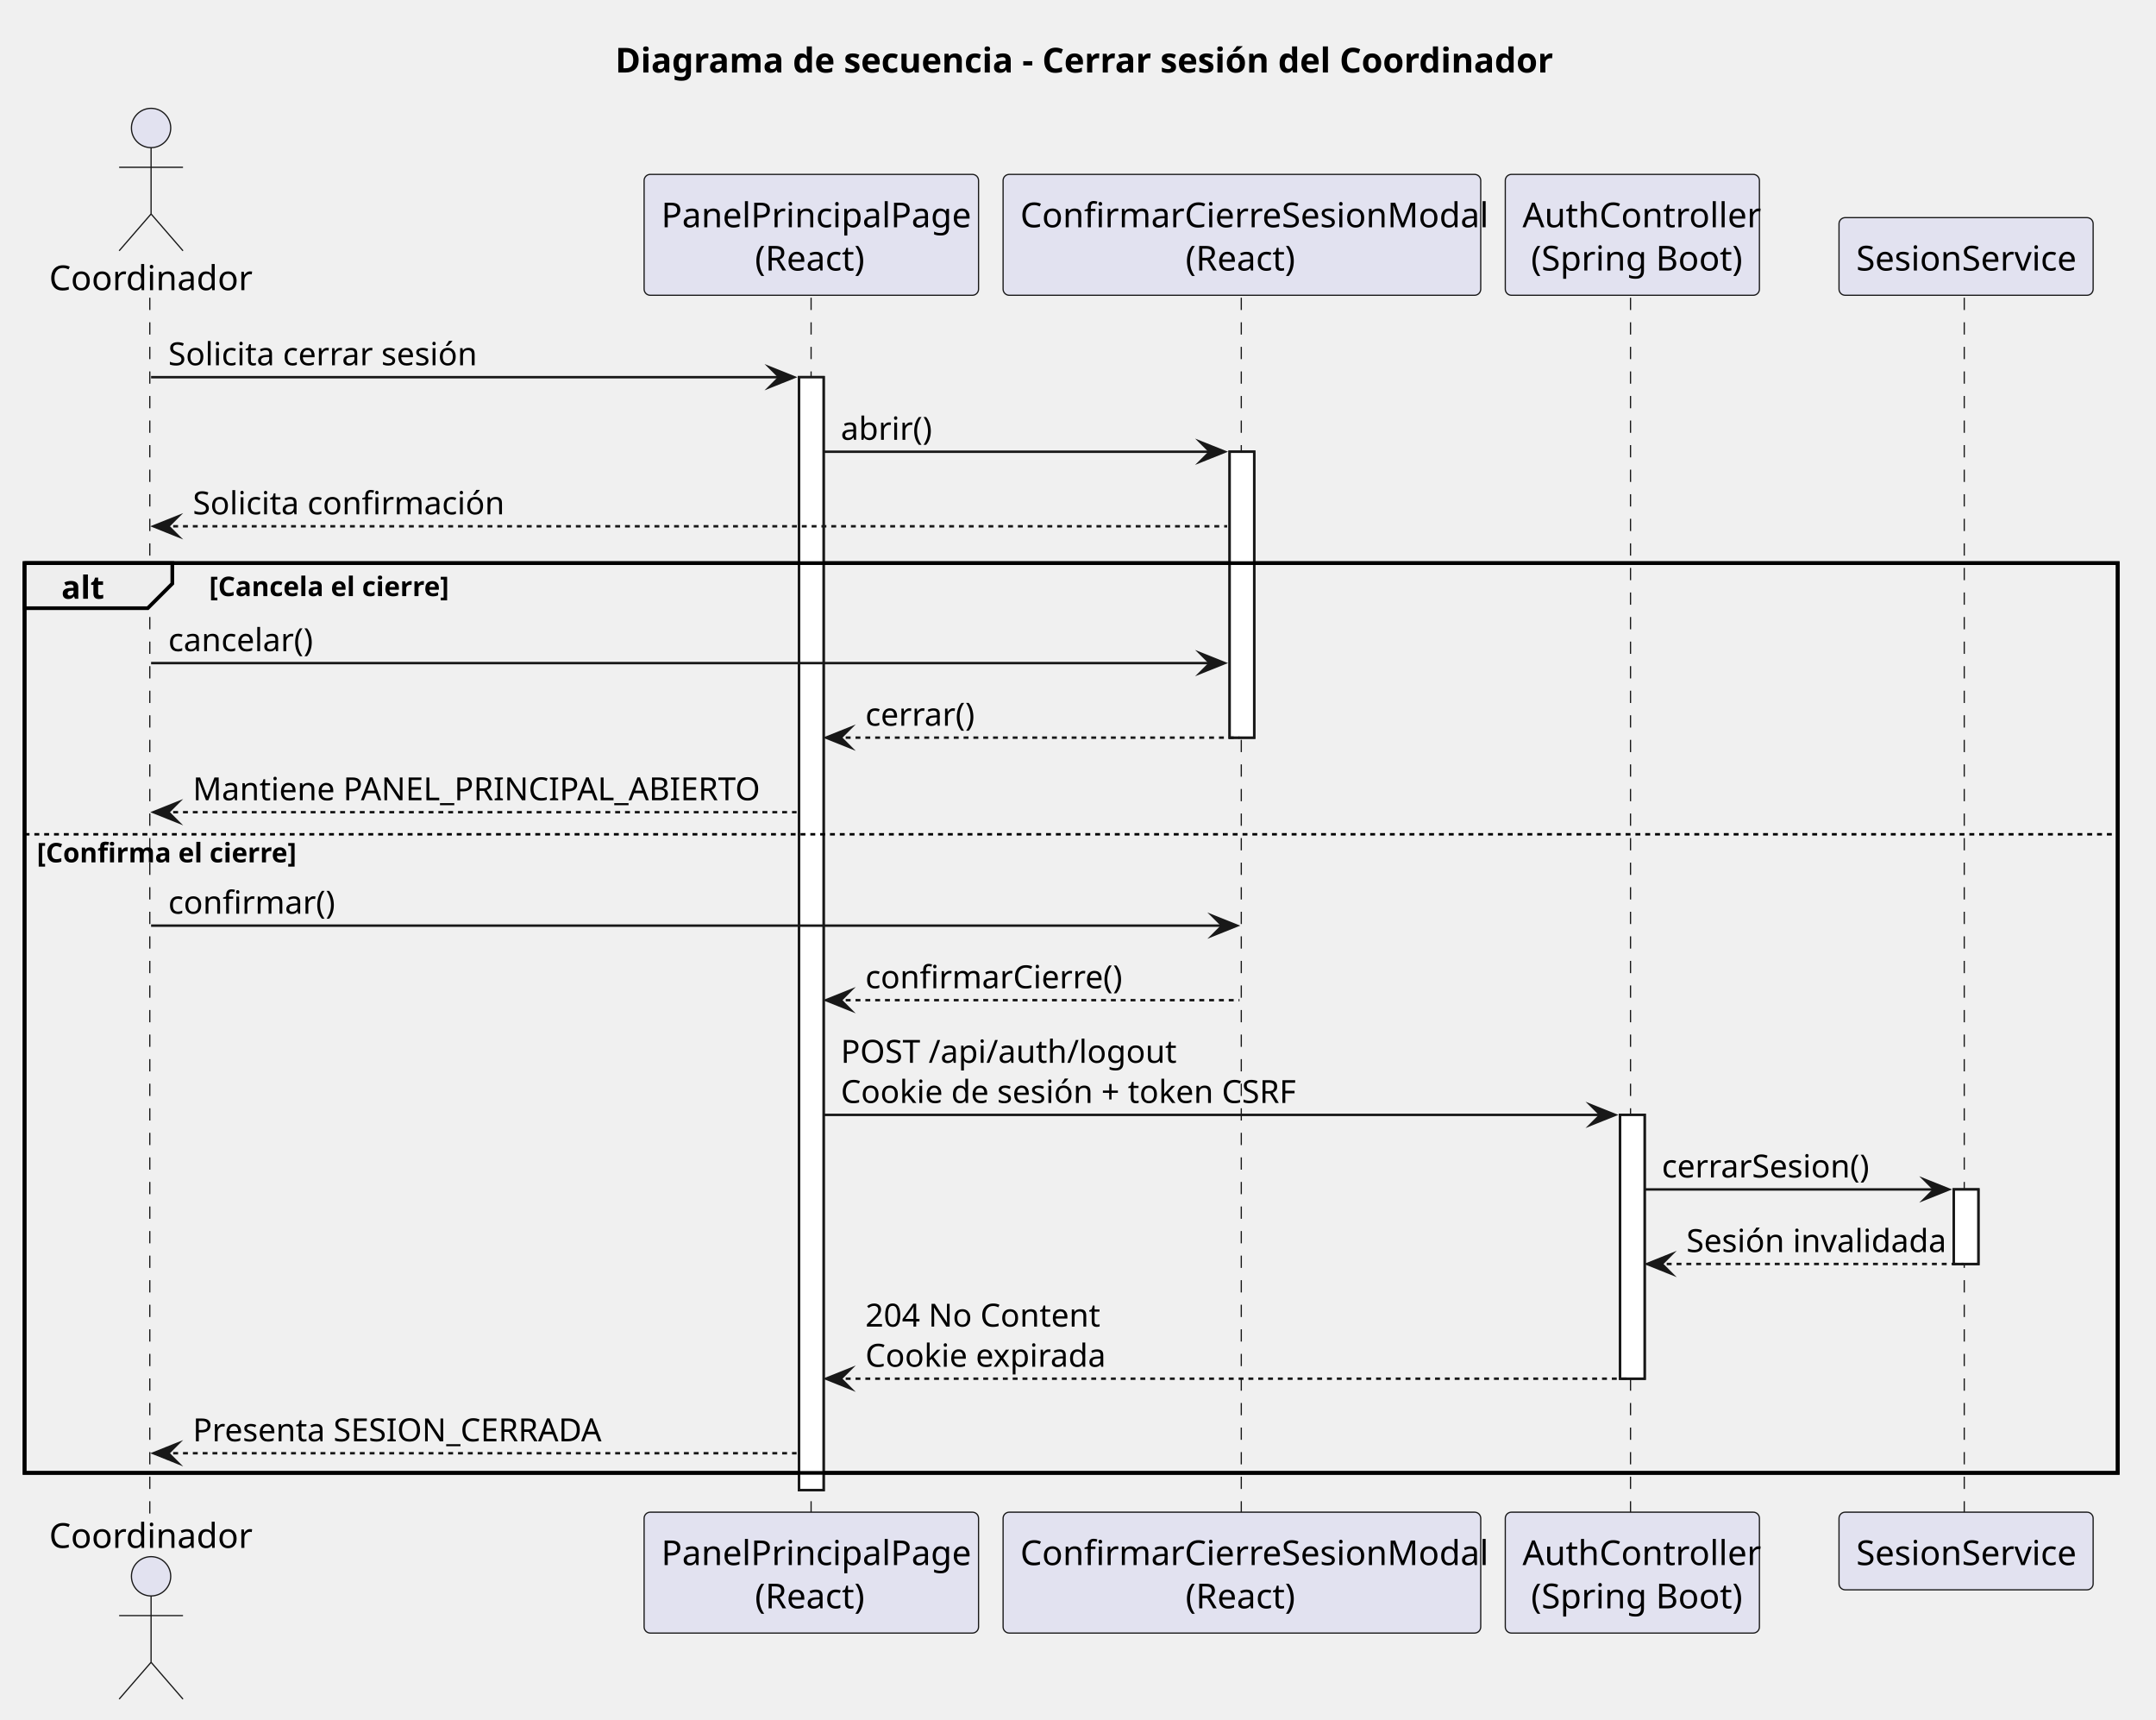
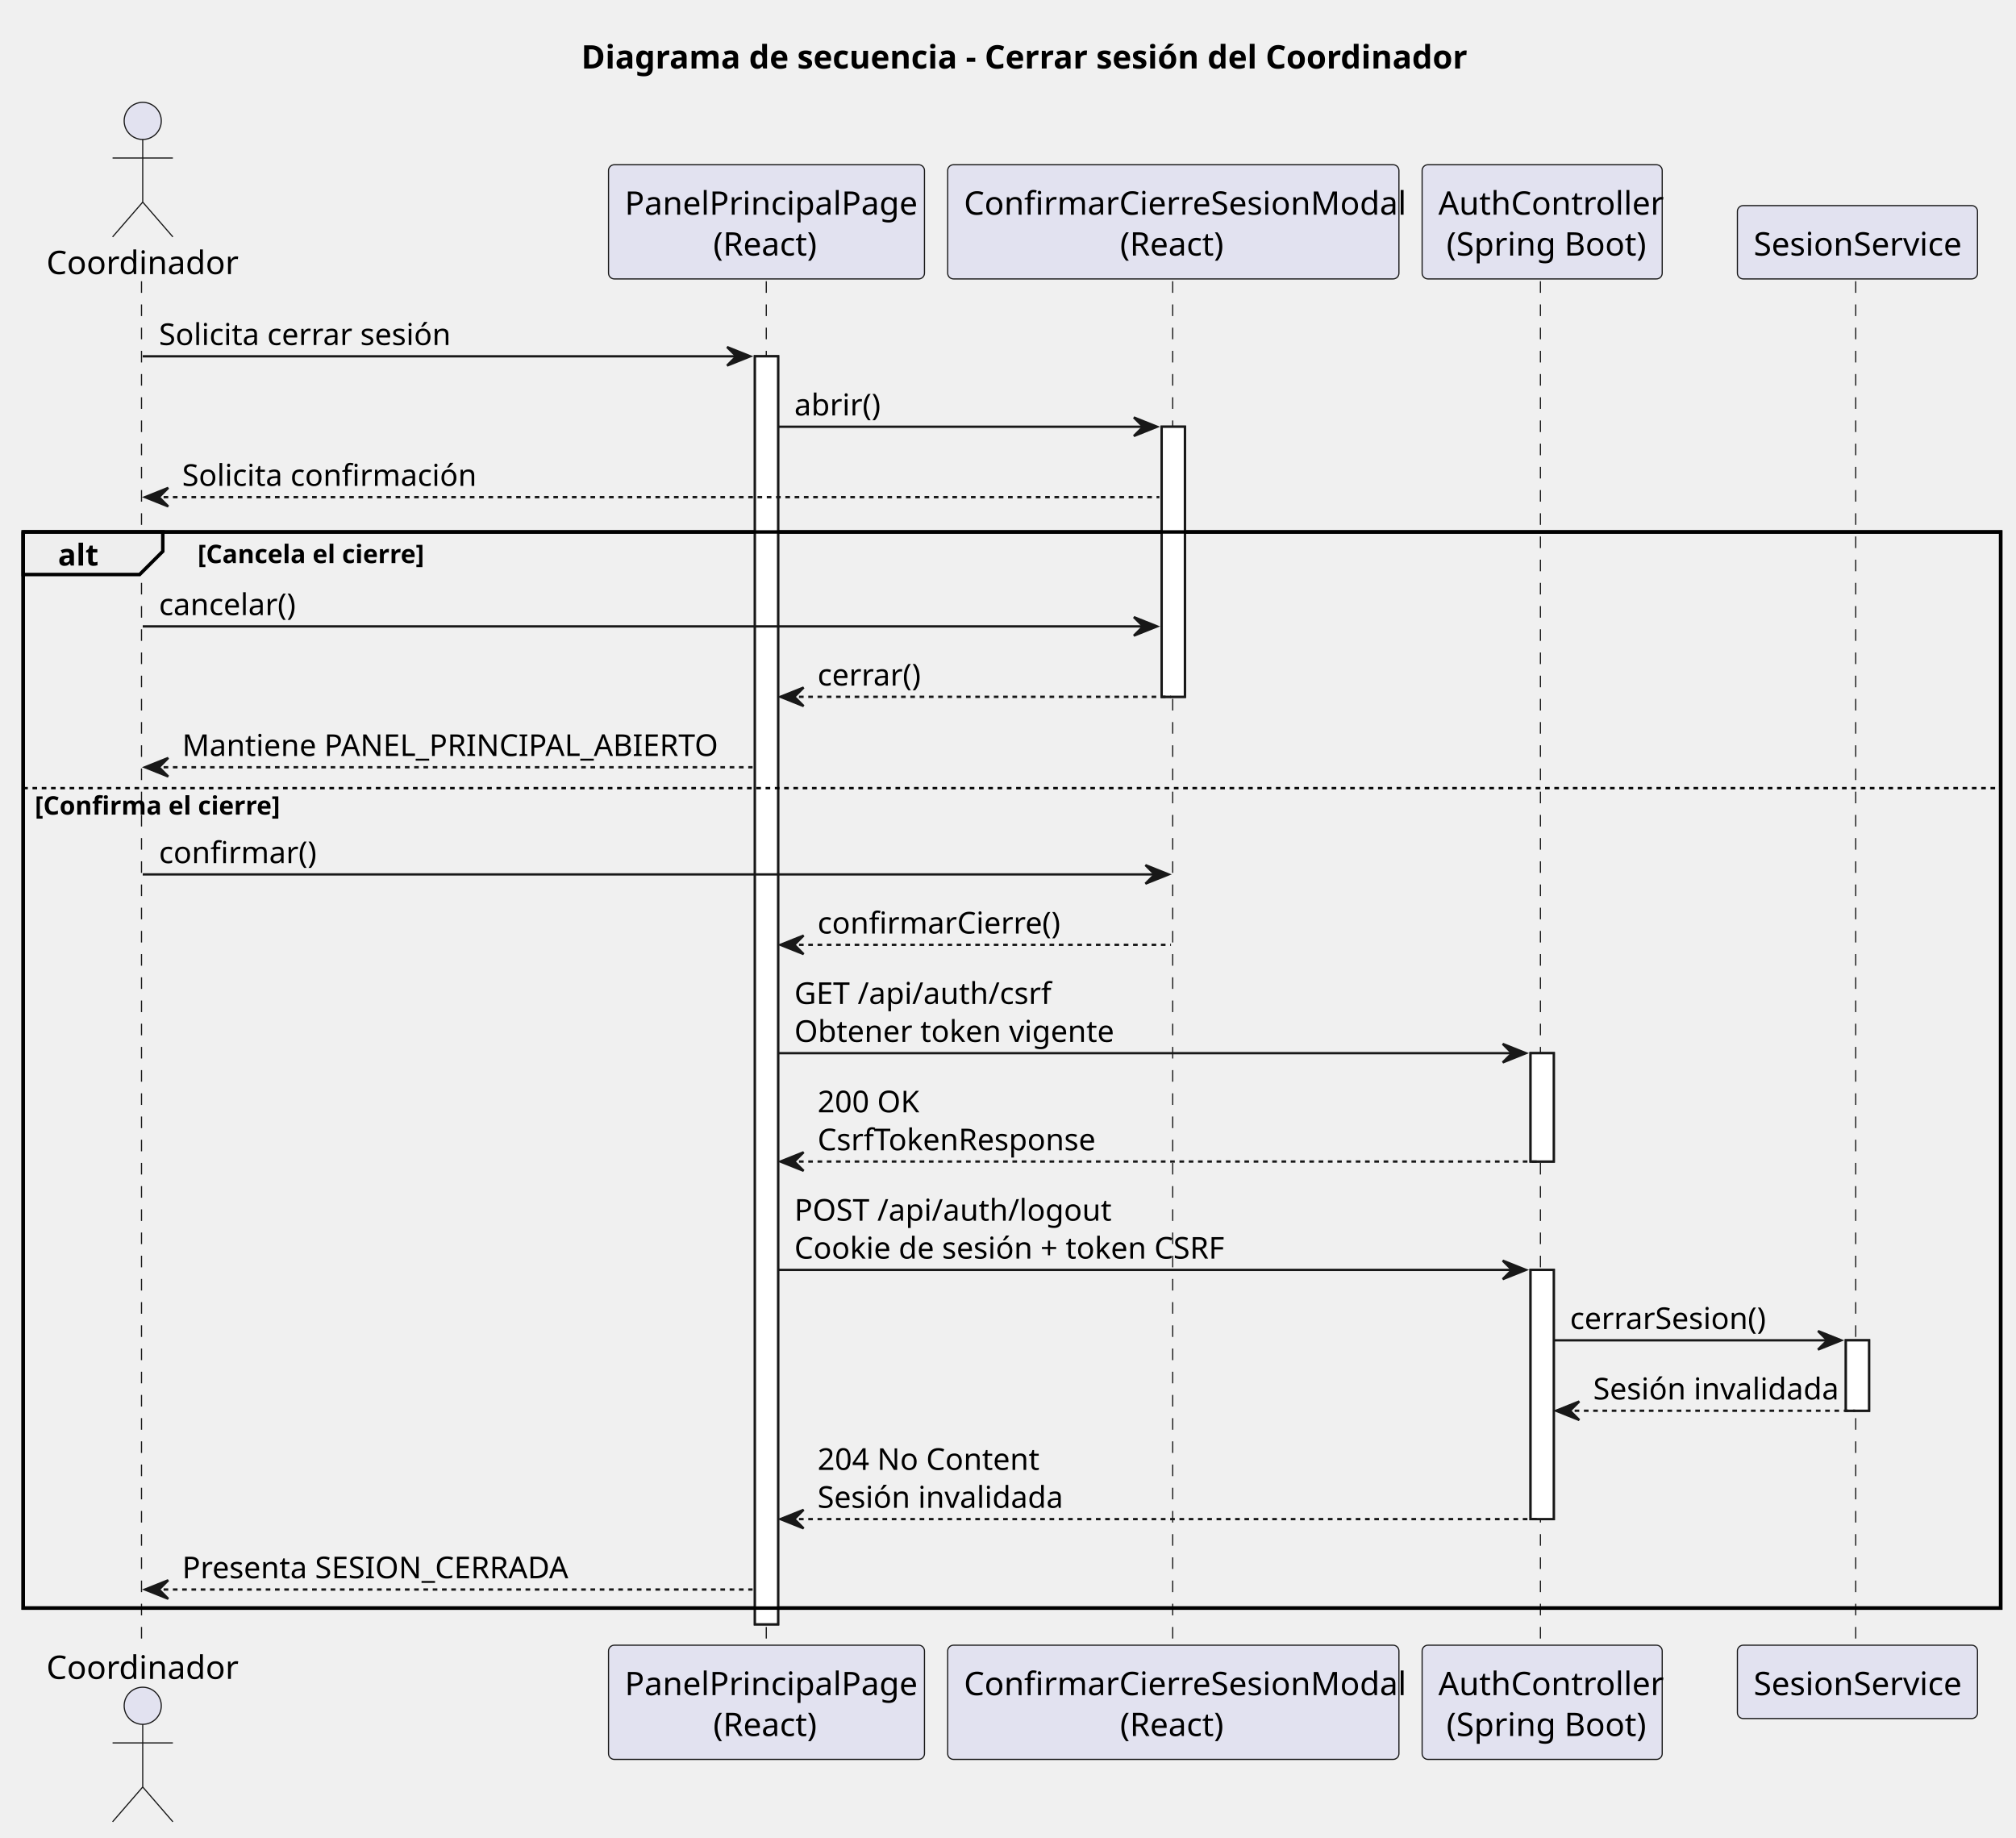
- <svg xmlns="http://www.w3.org/2000/svg" contentStyleType="text/css" data-diagram-type="SEQUENCE" height="700px" preserveAspectRatio="none" style="width:878px;height:700px;background:#FFFFFF;" version="1.1" viewBox="0 0 878 700" width="878px" zoomAndPan="magnify">
+ <svg xmlns="http://www.w3.org/2000/svg" contentStyleType="text/css" data-diagram-type="SEQUENCE" height="792px" preserveAspectRatio="none" style="width:869px;height:792px;background:#FFFFFF;" version="1.1" viewBox="0 0 869 792" width="869px" zoomAndPan="magnify">
  <defs />
  <g>
-     <g class="title" data-source-line="1">
-       <text fill="#000000" font-family="sans-serif" font-size="14" font-weight="700" lengthAdjust="spacing" textLength="370.344" x="250.529" y="29.533">Diagrama de secuencia - Cerrar sesión del Coordinador</text>
-     </g>
+     <text fill="#000000" font-family="sans-serif" font-size="14" font-weight="bold" lengthAdjust="spacing" textLength="370.344" x="250.529" y="29.533">Diagrama de secuencia - Cerrar sesión del Coordinador</text>
    <g>
-       <rect fill="#FFFFFF" height="453.109" style="stroke:#181818;stroke-width:1;" width="10" x="325.402" y="153.57" />
+       <rect fill="#FFFFFF" height="546.516" style="stroke:#181818;stroke-width:1;" width="10" x="325.402" y="153.57" />
    </g>
    <g>
      <rect fill="#FFFFFF" height="116.406" style="stroke:#181818;stroke-width:1;" width="10" x="500.753" y="183.922" />
    </g>
    <g>
-       <rect fill="#FFFFFF" height="107.406" style="stroke:#181818;stroke-width:1;" width="10" x="659.752" y="453.922" />
+       <rect fill="#FFFFFF" height="46.703" style="stroke:#181818;stroke-width:1;" width="10" x="659.752" y="453.922" />
    </g>
    <g>
-       <rect fill="#FFFFFF" height="30.352" style="stroke:#181818;stroke-width:1;" width="10" x="795.658" y="484.273" />
+       <rect fill="#FFFFFF" height="107.406" style="stroke:#181818;stroke-width:1;" width="10" x="659.752" y="547.328" />
    </g>
-     <rect fill="none" height="370.406" style="stroke:#000000;stroke-width:1.5;" width="852.402" x="10" y="229.273" />
-     <g class="participant-lifeline" data-entity-uid="part1" data-qualified-name="Coordinador" data-source-line="3" id="part1-lifeline">
-       <g>
-         <rect fill="#000000" fill-opacity="0" height="495.461" width="8" x="57.524" y="121.219" />
-         <line style="stroke:#181818;stroke-width:0.5;stroke-dasharray:5,5;" x1="61" x2="61" y1="121.219" y2="616.68" />
-       </g>
+     <g>
+       <rect fill="#FFFFFF" height="30.352" style="stroke:#181818;stroke-width:1;" width="10" x="795.658" y="577.68" />
    </g>
-     <g class="participant-lifeline" data-entity-uid="part2" data-qualified-name="Frontend" data-source-line="4" id="part2-lifeline">
-       <g>
-         <rect fill="#000000" fill-opacity="0" height="495.461" width="8" x="326.402" y="121.219" />
-         <line style="stroke:#181818;stroke-width:0.5;stroke-dasharray:5,5;" x1="330.306" x2="330.306" y1="121.219" y2="616.68" />
-       </g>
+     <rect fill="none" height="463.812" style="stroke:#000000;stroke-width:1.5;" width="852.402" x="10" y="229.273" />
+     <g>
+       <rect fill="#000000" fill-opacity="0" height="588.867" width="8" x="57.524" y="121.219" />
+       <line style="stroke:#181818;stroke-width:0.5;stroke-dasharray:5,5;" x1="61" x2="61" y1="121.219" y2="710.086" />
    </g>
-     <g class="participant-lifeline" data-entity-uid="part3" data-qualified-name="Modal" data-source-line="5" id="part3-lifeline">
-       <g>
-         <rect fill="#000000" fill-opacity="0" height="495.461" width="8" x="501.753" y="121.219" />
-         <line style="stroke:#181818;stroke-width:0.5;stroke-dasharray:5,5;" x1="505.498" x2="505.498" y1="121.219" y2="616.68" />
-       </g>
+     <g>
+       <rect fill="#000000" fill-opacity="0" height="588.867" width="8" x="326.402" y="121.219" />
+       <line style="stroke:#181818;stroke-width:0.5;stroke-dasharray:5,5;" x1="330.306" x2="330.306" y1="121.219" y2="710.086" />
    </g>
-     <g class="participant-lifeline" data-entity-uid="part4" data-qualified-name="Api" data-source-line="6" id="part4-lifeline">
-       <g>
-         <rect fill="#000000" fill-opacity="0" height="495.461" width="8" x="660.752" y="121.219" />
-         <line style="stroke:#181818;stroke-width:0.5;stroke-dasharray:5,5;" x1="664.008" x2="664.008" y1="121.219" y2="616.68" />
-       </g>
+     <g>
+       <rect fill="#000000" fill-opacity="0" height="588.867" width="8" x="501.753" y="121.219" />
+       <line style="stroke:#181818;stroke-width:0.5;stroke-dasharray:5,5;" x1="505.498" x2="505.498" y1="121.219" y2="710.086" />
    </g>
-     <g class="participant-lifeline" data-entity-uid="part5" data-qualified-name="Sesion" data-source-line="7" id="part5-lifeline">
-       <g>
-         <rect fill="#000000" fill-opacity="0" height="495.461" width="8" x="796.658" y="121.219" />
-         <line style="stroke:#181818;stroke-width:0.5;stroke-dasharray:5,5;" x1="799.913" x2="799.913" y1="121.219" y2="616.68" />
-       </g>
+     <g>
+       <rect fill="#000000" fill-opacity="0" height="588.867" width="8" x="660.752" y="121.219" />
+       <line style="stroke:#181818;stroke-width:0.5;stroke-dasharray:5,5;" x1="664.008" x2="664.008" y1="121.219" y2="710.086" />
    </g>
-     <g class="participant participant-head" data-entity-uid="part1" data-qualified-name="Coordinador" data-source-line="3" id="part1-head">
+     <g>
+       <rect fill="#000000" fill-opacity="0" height="588.867" width="8" x="796.658" y="121.219" />
+       <line style="stroke:#181818;stroke-width:0.5;stroke-dasharray:5,5;" x1="799.913" x2="799.913" y1="121.219" y2="710.086" />
+     </g>
+     <g class="participant participant-head" data-participant="Coordinador">
      <text fill="#000000" font-family="sans-serif" font-size="14" lengthAdjust="spacing" textLength="77.048" x="20" y="118.143">Coordinador</text>
      <ellipse cx="61.524" cy="52.109" fill="#E2E2F0" rx="8" ry="8" style="stroke:#181818;stroke-width:0.5;" />
      <path d="M61.524,60.109 L61.524,87.109 M48.524,68.109 L74.524,68.109 M61.524,87.109 L48.524,102.109 M61.524,87.109 L74.524,102.109" fill="none" style="stroke:#181818;stroke-width:0.5;" />
    </g>
-     <g class="participant participant-tail" data-entity-uid="part1" data-qualified-name="Coordinador" data-source-line="3" id="part1-tail">
-       <text fill="#000000" font-family="sans-serif" font-size="14" lengthAdjust="spacing" textLength="77.048" x="20" y="630.213">Coordinador</text>
-       <ellipse cx="61.524" cy="641.789" fill="#E2E2F0" rx="8" ry="8" style="stroke:#181818;stroke-width:0.5;" />
-       <path d="M61.524,649.789 L61.524,676.789 M48.524,657.789 L74.524,657.789 M61.524,676.789 L48.524,691.789 M61.524,676.789 L74.524,691.789" fill="none" style="stroke:#181818;stroke-width:0.5;" />
+     <g class="participant participant-tail" data-participant="Coordinador">
+       <text fill="#000000" font-family="sans-serif" font-size="14" lengthAdjust="spacing" textLength="77.048" x="20" y="723.619">Coordinador</text>
+       <ellipse cx="61.524" cy="735.195" fill="#E2E2F0" rx="8" ry="8" style="stroke:#181818;stroke-width:0.5;" />
+       <path d="M61.524,743.195 L61.524,770.195 M48.524,751.195 L74.524,751.195 M61.524,770.195 L48.524,785.195 M61.524,770.195 L74.524,785.195" fill="none" style="stroke:#181818;stroke-width:0.5;" />
    </g>
-     <g class="participant participant-head" data-entity-uid="part2" data-qualified-name="Frontend" data-source-line="4" id="part2-head">
+     <g class="participant participant-head" data-participant="Frontend">
      <rect fill="#E2E2F0" height="49.219" rx="2.5" ry="2.5" style="stroke:#181818;stroke-width:0.5;" width="136.192" x="262.306" y="71" />
      <text fill="#000000" font-family="sans-serif" font-size="14" lengthAdjust="spacing" textLength="122.192" x="269.306" y="92.533">PanelPrincipalPage</text>
      <text fill="#000000" font-family="sans-serif" font-size="14" lengthAdjust="spacing" textLength="45.897" x="307.454" y="110.143">(React)</text>
    </g>
-     <g class="participant participant-tail" data-entity-uid="part2" data-qualified-name="Frontend" data-source-line="4" id="part2-tail">
-       <rect fill="#E2E2F0" height="49.219" rx="2.5" ry="2.5" style="stroke:#181818;stroke-width:0.5;" width="136.192" x="262.306" y="615.68" />
-       <text fill="#000000" font-family="sans-serif" font-size="14" lengthAdjust="spacing" textLength="122.192" x="269.306" y="637.213">PanelPrincipalPage</text>
-       <text fill="#000000" font-family="sans-serif" font-size="14" lengthAdjust="spacing" textLength="45.897" x="307.454" y="654.822">(React)</text>
+     <g class="participant participant-tail" data-participant="Frontend">
+       <rect fill="#E2E2F0" height="49.219" rx="2.5" ry="2.5" style="stroke:#181818;stroke-width:0.5;" width="136.192" x="262.306" y="709.086" />
+       <text fill="#000000" font-family="sans-serif" font-size="14" lengthAdjust="spacing" textLength="122.192" x="269.306" y="730.619">PanelPrincipalPage</text>
+       <text fill="#000000" font-family="sans-serif" font-size="14" lengthAdjust="spacing" textLength="45.897" x="307.454" y="748.229">(React)</text>
    </g>
-     <g class="participant participant-head" data-entity-uid="part3" data-qualified-name="Modal" data-source-line="5" id="part3-head">
+     <g class="participant participant-head" data-participant="Modal">
      <rect fill="#E2E2F0" height="49.219" rx="2.5" ry="2.5" style="stroke:#181818;stroke-width:0.5;" width="194.51" x="408.498" y="71" />
      <text fill="#000000" font-family="sans-serif" font-size="14" lengthAdjust="spacing" textLength="180.51" x="415.498" y="92.533">ConfirmarCierreSesionModal</text>
      <text fill="#000000" font-family="sans-serif" font-size="14" lengthAdjust="spacing" textLength="45.897" x="482.805" y="110.143">(React)</text>
    </g>
-     <g class="participant participant-tail" data-entity-uid="part3" data-qualified-name="Modal" data-source-line="5" id="part3-tail">
-       <rect fill="#E2E2F0" height="49.219" rx="2.5" ry="2.5" style="stroke:#181818;stroke-width:0.5;" width="194.51" x="408.498" y="615.68" />
-       <text fill="#000000" font-family="sans-serif" font-size="14" lengthAdjust="spacing" textLength="180.51" x="415.498" y="637.213">ConfirmarCierreSesionModal</text>
-       <text fill="#000000" font-family="sans-serif" font-size="14" lengthAdjust="spacing" textLength="45.897" x="482.805" y="654.822">(React)</text>
+     <g class="participant participant-tail" data-participant="Modal">
+       <rect fill="#E2E2F0" height="49.219" rx="2.5" ry="2.5" style="stroke:#181818;stroke-width:0.5;" width="194.51" x="408.498" y="709.086" />
+       <text fill="#000000" font-family="sans-serif" font-size="14" lengthAdjust="spacing" textLength="180.51" x="415.498" y="730.619">ConfirmarCierreSesionModal</text>
+       <text fill="#000000" font-family="sans-serif" font-size="14" lengthAdjust="spacing" textLength="45.897" x="482.805" y="748.229">(React)</text>
    </g>
-     <g class="participant participant-head" data-entity-uid="part4" data-qualified-name="Api" data-source-line="6" id="part4-head">
+     <g class="participant participant-head" data-participant="Api">
      <rect fill="#E2E2F0" height="49.219" rx="2.5" ry="2.5" style="stroke:#181818;stroke-width:0.5;" width="103.489" x="613.008" y="71" />
      <text fill="#000000" font-family="sans-serif" font-size="14" lengthAdjust="spacing" textLength="89.489" x="620.008" y="92.533">AuthController</text>
      <text fill="#000000" font-family="sans-serif" font-size="14" lengthAdjust="spacing" textLength="82.482" x="623.511" y="110.143">(Spring Boot)</text>
    </g>
-     <g class="participant participant-tail" data-entity-uid="part4" data-qualified-name="Api" data-source-line="6" id="part4-tail">
-       <rect fill="#E2E2F0" height="49.219" rx="2.5" ry="2.5" style="stroke:#181818;stroke-width:0.5;" width="103.489" x="613.008" y="615.68" />
-       <text fill="#000000" font-family="sans-serif" font-size="14" lengthAdjust="spacing" textLength="89.489" x="620.008" y="637.213">AuthController</text>
-       <text fill="#000000" font-family="sans-serif" font-size="14" lengthAdjust="spacing" textLength="82.482" x="623.511" y="654.822">(Spring Boot)</text>
+     <g class="participant participant-tail" data-participant="Api">
+       <rect fill="#E2E2F0" height="49.219" rx="2.5" ry="2.5" style="stroke:#181818;stroke-width:0.5;" width="103.489" x="613.008" y="709.086" />
+       <text fill="#000000" font-family="sans-serif" font-size="14" lengthAdjust="spacing" textLength="89.489" x="620.008" y="730.619">AuthController</text>
+       <text fill="#000000" font-family="sans-serif" font-size="14" lengthAdjust="spacing" textLength="82.482" x="623.511" y="748.229">(Spring Boot)</text>
    </g>
-     <g class="participant participant-head" data-entity-uid="part5" data-qualified-name="Sesion" data-source-line="7" id="part5-head">
+     <g class="participant participant-head" data-participant="Sesion">
      <rect fill="#E2E2F0" height="31.609" rx="2.5" ry="2.5" style="stroke:#181818;stroke-width:0.5;" width="103.489" x="748.913" y="88.609" />
      <text fill="#000000" font-family="sans-serif" font-size="14" lengthAdjust="spacing" textLength="89.489" x="755.913" y="110.143">SesionService</text>
    </g>
-     <g class="participant participant-tail" data-entity-uid="part5" data-qualified-name="Sesion" data-source-line="7" id="part5-tail">
-       <rect fill="#E2E2F0" height="31.609" rx="2.5" ry="2.5" style="stroke:#181818;stroke-width:0.5;" width="103.489" x="748.913" y="615.68" />
-       <text fill="#000000" font-family="sans-serif" font-size="14" lengthAdjust="spacing" textLength="89.489" x="755.913" y="637.213">SesionService</text>
+     <g class="participant participant-tail" data-participant="Sesion">
+       <rect fill="#E2E2F0" height="31.609" rx="2.5" ry="2.5" style="stroke:#181818;stroke-width:0.5;" width="103.489" x="748.913" y="709.086" />
+       <text fill="#000000" font-family="sans-serif" font-size="14" lengthAdjust="spacing" textLength="89.489" x="755.913" y="730.619">SesionService</text>
    </g>
    <g>
-       <rect fill="#FFFFFF" height="453.109" style="stroke:#181818;stroke-width:1;" width="10" x="325.402" y="153.57" />
+       <rect fill="#FFFFFF" height="546.516" style="stroke:#181818;stroke-width:1;" width="10" x="325.402" y="153.57" />
    </g>
    <g>
      <rect fill="#FFFFFF" height="116.406" style="stroke:#181818;stroke-width:1;" width="10" x="500.753" y="183.922" />
    </g>
    <g>
-       <rect fill="#FFFFFF" height="107.406" style="stroke:#181818;stroke-width:1;" width="10" x="659.752" y="453.922" />
+       <rect fill="#FFFFFF" height="46.703" style="stroke:#181818;stroke-width:1;" width="10" x="659.752" y="453.922" />
    </g>
    <g>
-       <rect fill="#FFFFFF" height="30.352" style="stroke:#181818;stroke-width:1;" width="10" x="795.658" y="484.273" />
+       <rect fill="#FFFFFF" height="107.406" style="stroke:#181818;stroke-width:1;" width="10" x="659.752" y="547.328" />
    </g>
-     <g class="message" data-entity-1="part1" data-entity-2="part2" data-source-line="9" id="msg1">
-       <polygon fill="#181818" points="313.402,149.57,323.402,153.57,313.402,157.57,317.402,153.57" style="stroke:#181818;stroke-width:1;stroke-linejoin:miter;stroke-miterlimit:10;" />
+     <g>
+       <rect fill="#FFFFFF" height="30.352" style="stroke:#181818;stroke-width:1;" width="10" x="795.658" y="577.68" />
+     </g>
+     <g class="message" data-participant-1="Coordinador" data-participant-2="Frontend">
+       <polygon fill="#181818" points="313.402,149.57,323.402,153.57,313.402,157.57,317.402,153.57" style="stroke:#181818;stroke-width:1;" />
      <line style="stroke:#181818;stroke-width:1;" x1="61.524" x2="319.402" y1="153.57" y2="153.57" />
      <text fill="#000000" font-family="sans-serif" font-size="13" lengthAdjust="spacing" textLength="120.656" x="68.524" y="148.714">Solicita cerrar sesión</text>
    </g>
-     <g class="message" data-entity-1="part2" data-entity-2="part3" data-source-line="11" id="msg2">
-       <polygon fill="#181818" points="488.753,179.922,498.753,183.922,488.753,187.922,492.753,183.922" style="stroke:#181818;stroke-width:1;stroke-linejoin:miter;stroke-miterlimit:10;" />
+     <g class="message" data-participant-1="Frontend" data-participant-2="Modal">
+       <polygon fill="#181818" points="488.753,179.922,498.753,183.922,488.753,187.922,492.753,183.922" style="stroke:#181818;stroke-width:1;" />
      <line style="stroke:#181818;stroke-width:1;" x1="335.402" x2="494.753" y1="183.922" y2="183.922" />
      <text fill="#000000" font-family="sans-serif" font-size="13" lengthAdjust="spacing" textLength="34.665" x="342.402" y="179.065">abrir()</text>
    </g>
-     <g class="message" data-entity-1="part3" data-entity-2="part1" data-source-line="13" id="msg3">
-       <polygon fill="#181818" points="72.524,210.273,62.524,214.273,72.524,218.273,68.524,214.273" style="stroke:#181818;stroke-width:1;stroke-linejoin:miter;stroke-miterlimit:10;" />
+     <g class="message" data-participant-1="Modal" data-participant-2="Coordinador">
+       <polygon fill="#181818" points="72.524,210.273,62.524,214.273,72.524,218.273,68.524,214.273" style="stroke:#181818;stroke-width:1;" />
      <line style="stroke:#181818;stroke-width:1;stroke-dasharray:2,2;" x1="66.524" x2="499.753" y1="214.273" y2="214.273" />
      <text fill="#000000" font-family="sans-serif" font-size="13" lengthAdjust="spacing" textLength="119.215" x="78.524" y="209.417">Solicita confirmación</text>
    </g>
    <path d="M10,229.273 L70.171,229.273 L70.171,237.625 L60.171,247.625 L10,247.625 L10,229.273" fill="#EEEEEE" style="stroke:#000000;stroke-width:1.5;" />
-     <rect fill="none" height="370.406" style="stroke:#000000;stroke-width:1.5;" width="852.402" x="10" y="229.273" />
-     <text fill="#000000" font-family="sans-serif" font-size="13" font-weight="700" lengthAdjust="spacing" textLength="15.171" x="25" y="243.769">alt</text>
-     <text fill="#000000" font-family="sans-serif" font-size="11" font-weight="700" lengthAdjust="spacing" textLength="94.773" x="85.171" y="242.692">[Cancela el cierre]</text>
-     <g class="message" data-entity-1="part1" data-entity-2="part3" data-source-line="16" id="msg4">
-       <polygon fill="#181818" points="488.753,265.977,498.753,269.977,488.753,273.977,492.753,269.977" style="stroke:#181818;stroke-width:1;stroke-linejoin:miter;stroke-miterlimit:10;" />
+     <rect fill="none" height="463.812" style="stroke:#000000;stroke-width:1.5;" width="852.402" x="10" y="229.273" />
+     <text fill="#000000" font-family="sans-serif" font-size="13" font-weight="bold" lengthAdjust="spacing" textLength="15.171" x="25" y="243.769">alt</text>
+     <text fill="#000000" font-family="sans-serif" font-size="11" font-weight="bold" lengthAdjust="spacing" textLength="94.773" x="85.171" y="242.692">[Cancela el cierre]</text>
+     <g class="message" data-participant-1="Coordinador" data-participant-2="Modal">
+       <polygon fill="#181818" points="488.753,265.977,498.753,269.977,488.753,273.977,492.753,269.977" style="stroke:#181818;stroke-width:1;" />
      <line style="stroke:#181818;stroke-width:1;" x1="61.524" x2="494.753" y1="269.977" y2="269.977" />
      <text fill="#000000" font-family="sans-serif" font-size="13" lengthAdjust="spacing" textLength="57.795" x="68.524" y="265.12">cancelar()</text>
    </g>
-     <g class="message" data-entity-1="part3" data-entity-2="part2" data-source-line="17" id="msg5">
-       <polygon fill="#181818" points="346.402,296.328,336.402,300.328,346.402,304.328,342.402,300.328" style="stroke:#181818;stroke-width:1;stroke-linejoin:miter;stroke-miterlimit:10;" />
+     <g class="message" data-participant-1="Modal" data-participant-2="Frontend">
+       <polygon fill="#181818" points="346.402,296.328,336.402,300.328,346.402,304.328,342.402,300.328" style="stroke:#181818;stroke-width:1;" />
      <line style="stroke:#181818;stroke-width:1;stroke-dasharray:2,2;" x1="340.402" x2="504.753" y1="300.328" y2="300.328" />
      <text fill="#000000" font-family="sans-serif" font-size="13" lengthAdjust="spacing" textLength="42.605" x="352.402" y="295.472">cerrar()</text>
    </g>
-     <g class="message" data-entity-1="part2" data-entity-2="part1" data-source-line="19" id="msg6">
-       <polygon fill="#181818" points="72.524,326.68,62.524,330.68,72.524,334.68,68.524,330.68" style="stroke:#181818;stroke-width:1;stroke-linejoin:miter;stroke-miterlimit:10;" />
+     <g class="message" data-participant-1="Frontend" data-participant-2="Coordinador">
+       <polygon fill="#181818" points="72.524,326.68,62.524,330.68,72.524,334.68,68.524,330.68" style="stroke:#181818;stroke-width:1;" />
      <line style="stroke:#181818;stroke-width:1;stroke-dasharray:2,2;" x1="66.524" x2="324.402" y1="330.68" y2="330.68" />
      <text fill="#000000" font-family="sans-serif" font-size="13" lengthAdjust="spacing" textLength="239.878" x="78.524" y="325.823">Mantiene PANEL_PRINCIPAL_ABIERTO</text>
    </g>
    <line style="stroke:#000000;stroke-width:1;stroke-dasharray:2,2;" x1="10" x2="862.402" y1="339.68" y2="339.68" />
-     <text fill="#000000" font-family="sans-serif" font-size="11" font-weight="700" lengthAdjust="spacing" textLength="100.864" x="15" y="351.099">[Confirma el cierre]</text>
-     <g class="message" data-entity-1="part1" data-entity-2="part3" data-source-line="21" id="msg7">
-       <polygon fill="#181818" points="493.753,372.867,503.753,376.867,493.753,380.867,497.753,376.867" style="stroke:#181818;stroke-width:1;stroke-linejoin:miter;stroke-miterlimit:10;" />
+     <text fill="#000000" font-family="sans-serif" font-size="11" font-weight="bold" lengthAdjust="spacing" textLength="100.864" x="15" y="351.099">[Confirma el cierre]</text>
+     <g class="message" data-participant-1="Coordinador" data-participant-2="Modal">
+       <polygon fill="#181818" points="493.753,372.867,503.753,376.867,493.753,380.867,497.753,376.867" style="stroke:#181818;stroke-width:1;" />
      <line style="stroke:#181818;stroke-width:1;" x1="61.524" x2="499.753" y1="376.867" y2="376.867" />
      <text fill="#000000" font-family="sans-serif" font-size="13" lengthAdjust="spacing" textLength="62.835" x="68.524" y="372.011">confirmar()</text>
    </g>
-     <g class="message" data-entity-1="part3" data-entity-2="part2" data-source-line="22" id="msg8">
-       <polygon fill="#181818" points="346.402,403.219,336.402,407.219,346.402,411.219,342.402,407.219" style="stroke:#181818;stroke-width:1;stroke-linejoin:miter;stroke-miterlimit:10;" />
+     <g class="message" data-participant-1="Modal" data-participant-2="Frontend">
+       <polygon fill="#181818" points="346.402,403.219,336.402,407.219,346.402,411.219,342.402,407.219" style="stroke:#181818;stroke-width:1;" />
      <line style="stroke:#181818;stroke-width:1;stroke-dasharray:2,2;" x1="340.402" x2="504.753" y1="407.219" y2="407.219" />
      <text fill="#000000" font-family="sans-serif" font-size="13" lengthAdjust="spacing" textLength="98.23" x="352.402" y="402.362">confirmarCierre()</text>
    </g>
-     <g class="message" data-entity-1="part2" data-entity-2="part4" data-source-line="24" id="msg9">
-       <polygon fill="#181818" points="647.752,449.922,657.752,453.922,647.752,457.922,651.752,453.922" style="stroke:#181818;stroke-width:1;stroke-linejoin:miter;stroke-miterlimit:10;" />
+     <g class="message" data-participant-1="Frontend" data-participant-2="Api">
+       <polygon fill="#181818" points="647.752,449.922,657.752,453.922,647.752,457.922,651.752,453.922" style="stroke:#181818;stroke-width:1;" />
      <line style="stroke:#181818;stroke-width:1;" x1="335.402" x2="653.752" y1="453.922" y2="453.922" />
-       <text fill="#000000" font-family="sans-serif" font-size="13" lengthAdjust="spacing" textLength="127.912" x="342.402" y="432.714">POST /api/auth/logout</text>
-       <text fill="#000000" font-family="sans-serif" font-size="13" lengthAdjust="spacing" textLength="185.345" x="342.402" y="449.065">Cookie de sesión + token CSRF</text>
+       <text fill="#000000" font-family="sans-serif" font-size="13" lengthAdjust="spacing" textLength="104.762" x="342.402" y="432.714">GET /api/auth/csrf</text>
+       <text fill="#000000" font-family="sans-serif" font-size="13" lengthAdjust="spacing" textLength="127.918" x="342.402" y="449.065">Obtener token vigente</text>
    </g>
-     <g class="message" data-entity-1="part4" data-entity-2="part5" data-source-line="26" id="msg10">
-       <polygon fill="#181818" points="783.658,480.273,793.658,484.273,783.658,488.273,787.658,484.273" style="stroke:#181818;stroke-width:1;stroke-linejoin:miter;stroke-miterlimit:10;" />
-       <line style="stroke:#181818;stroke-width:1;" x1="669.752" x2="789.658" y1="484.273" y2="484.273" />
-       <text fill="#000000" font-family="sans-serif" font-size="13" lengthAdjust="spacing" textLength="82.355" x="676.752" y="479.417">cerrarSesion()</text>
+     <g class="message" data-participant-1="Api" data-participant-2="Frontend">
+       <polygon fill="#181818" points="346.402,496.625,336.402,500.625,346.402,504.625,342.402,500.625" style="stroke:#181818;stroke-width:1;" />
+       <line style="stroke:#181818;stroke-width:1;stroke-dasharray:2,2;" x1="340.402" x2="663.752" y1="500.625" y2="500.625" />
+       <text fill="#000000" font-family="sans-serif" font-size="13" lengthAdjust="spacing" textLength="44.084" x="352.402" y="479.417">200 OK</text>
+       <text fill="#000000" font-family="sans-serif" font-size="13" lengthAdjust="spacing" textLength="118.498" x="352.402" y="495.769">CsrfTokenResponse</text>
    </g>
-     <g class="message" data-entity-1="part5" data-entity-2="part4" data-source-line="28" id="msg11">
-       <polygon fill="#181818" points="680.752,510.625,670.752,514.625,680.752,518.625,676.752,514.625" style="stroke:#181818;stroke-width:1;stroke-linejoin:miter;stroke-miterlimit:10;" />
-       <line style="stroke:#181818;stroke-width:1;stroke-dasharray:2,2;" x1="674.752" x2="799.658" y1="514.625" y2="514.625" />
-       <text fill="#000000" font-family="sans-serif" font-size="13" lengthAdjust="spacing" textLength="101.905" x="686.752" y="509.769">Sesión invalidada</text>
+     <g class="message" data-participant-1="Frontend" data-participant-2="Api">
+       <polygon fill="#181818" points="647.752,543.328,657.752,547.328,647.752,551.328,651.752,547.328" style="stroke:#181818;stroke-width:1;" />
+       <line style="stroke:#181818;stroke-width:1;" x1="335.402" x2="653.752" y1="547.328" y2="547.328" />
+       <text fill="#000000" font-family="sans-serif" font-size="13" lengthAdjust="spacing" textLength="127.912" x="342.402" y="526.12">POST /api/auth/logout</text>
+       <text fill="#000000" font-family="sans-serif" font-size="13" lengthAdjust="spacing" textLength="185.345" x="342.402" y="542.472">Cookie de sesión + token CSRF</text>
    </g>
-     <g class="message" data-entity-1="part4" data-entity-2="part2" data-source-line="30" id="msg12">
-       <polygon fill="#181818" points="346.402,557.328,336.402,561.328,346.402,565.328,342.402,561.328" style="stroke:#181818;stroke-width:1;stroke-linejoin:miter;stroke-miterlimit:10;" />
-       <line style="stroke:#181818;stroke-width:1;stroke-dasharray:2,2;" x1="340.402" x2="663.752" y1="561.328" y2="561.328" />
-       <text fill="#000000" font-family="sans-serif" font-size="13" lengthAdjust="spacing" textLength="91.064" x="352.402" y="540.12">204 No Content</text>
-       <text fill="#000000" font-family="sans-serif" font-size="13" lengthAdjust="spacing" textLength="93.945" x="352.402" y="556.472">Cookie expirada</text>
+     <g class="message" data-participant-1="Api" data-participant-2="Sesion">
+       <polygon fill="#181818" points="783.658,573.68,793.658,577.68,783.658,581.68,787.658,577.68" style="stroke:#181818;stroke-width:1;" />
+       <line style="stroke:#181818;stroke-width:1;" x1="669.752" x2="789.658" y1="577.68" y2="577.68" />
+       <text fill="#000000" font-family="sans-serif" font-size="13" lengthAdjust="spacing" textLength="82.355" x="676.752" y="572.823">cerrarSesion()</text>
    </g>
-     <g class="message" data-entity-1="part2" data-entity-2="part1" data-source-line="32" id="msg13">
-       <polygon fill="#181818" points="72.524,587.68,62.524,591.68,72.524,595.68,68.524,591.68" style="stroke:#181818;stroke-width:1;stroke-linejoin:miter;stroke-miterlimit:10;" />
-       <line style="stroke:#181818;stroke-width:1;stroke-dasharray:2,2;" x1="66.524" x2="324.402" y1="591.68" y2="591.68" />
-       <text fill="#000000" font-family="sans-serif" font-size="13" lengthAdjust="spacing" textLength="175.564" x="78.524" y="586.823">Presenta SESION_CERRADA</text>
+     <g class="message" data-participant-1="Sesion" data-participant-2="Api">
+       <polygon fill="#181818" points="680.752,604.031,670.752,608.031,680.752,612.031,676.752,608.031" style="stroke:#181818;stroke-width:1;" />
+       <line style="stroke:#181818;stroke-width:1;stroke-dasharray:2,2;" x1="674.752" x2="799.658" y1="608.031" y2="608.031" />
+       <text fill="#000000" font-family="sans-serif" font-size="13" lengthAdjust="spacing" textLength="101.905" x="686.752" y="603.175">Sesión invalidada</text>
+     </g>
+     <g class="message" data-participant-1="Api" data-participant-2="Frontend">
+       <polygon fill="#181818" points="346.402,650.734,336.402,654.734,346.402,658.734,342.402,654.734" style="stroke:#181818;stroke-width:1;" />
+       <line style="stroke:#181818;stroke-width:1;stroke-dasharray:2,2;" x1="340.402" x2="663.752" y1="654.734" y2="654.734" />
+       <text fill="#000000" font-family="sans-serif" font-size="13" lengthAdjust="spacing" textLength="91.064" x="352.402" y="633.526">204 No Content</text>
+       <text fill="#000000" font-family="sans-serif" font-size="13" lengthAdjust="spacing" textLength="101.905" x="352.402" y="649.878">Sesión invalidada</text>
+     </g>
+     <g class="message" data-participant-1="Frontend" data-participant-2="Coordinador">
+       <polygon fill="#181818" points="72.524,681.086,62.524,685.086,72.524,689.086,68.524,685.086" style="stroke:#181818;stroke-width:1;" />
+       <line style="stroke:#181818;stroke-width:1;stroke-dasharray:2,2;" x1="66.524" x2="324.402" y1="685.086" y2="685.086" />
+       <text fill="#000000" font-family="sans-serif" font-size="13" lengthAdjust="spacing" textLength="175.564" x="78.524" y="680.23">Presenta SESION_CERRADA</text>
    </g>
  </g>
</svg>
